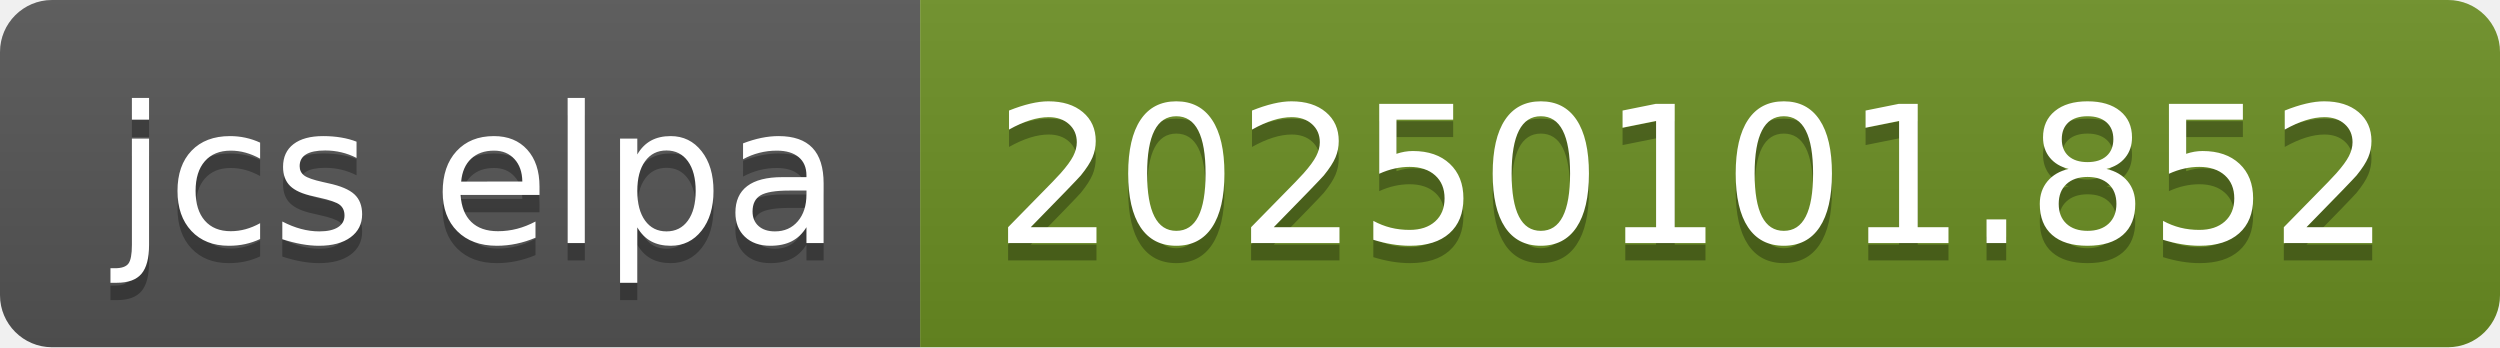
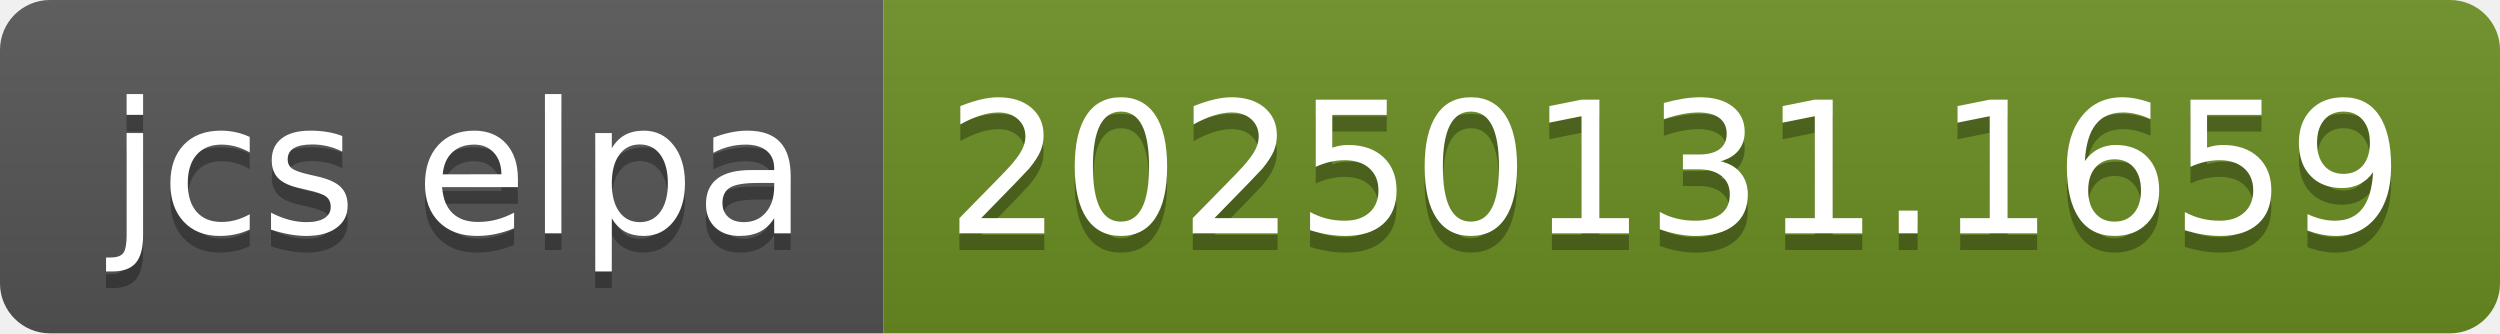
- <svg xmlns="http://www.w3.org/2000/svg" width="144" height="20" role="img" aria-label="jcs elpa: 20250101.852">
+ <svg xmlns="http://www.w3.org/2000/svg" width="150" height="20" role="img" aria-label="jcs elpa: 20250131.1659">
  <linearGradient id="s" x2="0" y2="100%">
    <stop offset="0" stop-color="#bbb" stop-opacity=".1" />
    <stop offset="1" stop-opacity=".1" />
  </linearGradient>
  <clipPath id="r">
-     <rect width="144" height="20" rx="3" fill="#fff" />
+     <rect width="150" height="20" rx="3" fill="#fff" />
  </clipPath>
  <g clip-path="url(#r)">
    <rect width="53" height="20" fill="#555" />
-     <rect x="53" width="91" height="20" fill="#6b8e23" />
-     <rect width="144" height="20" fill="url(#s)" />
+     <rect x="53" width="97" height="20" fill="#6b8e23" />
+     <rect width="150" height="20" fill="url(#s)" />
  </g>
  <g fill="#fff" text-anchor="middle" font-family="Verdana,Geneva,DejaVu Sans,sans-serif" text-rendering="geometricPrecision" font-size="110">
    <text aria-hidden="true" x="275" y="150" fill="#010101" fill-opacity=".3" transform="scale(.1)" textLength="430">jcs elpa</text>
    <text x="275" y="140" transform="scale(.1)" fill="#fff" textLength="430">jcs elpa</text>
-     <text aria-hidden="true" x="975" y="150" fill="#010101" fill-opacity=".3" transform="scale(.1)" textLength="810">20250101.852</text>
-     <text x="975" y="140" transform="scale(.1)" fill="#fff" textLength="810">20250101.852</text>
+     <text aria-hidden="true" x="1005" y="150" fill="#010101" fill-opacity=".3" transform="scale(.1)" textLength="870">20250131.1659</text>
+     <text x="1005" y="140" transform="scale(.1)" fill="#fff" textLength="870">20250131.1659</text>
  </g>
</svg>
